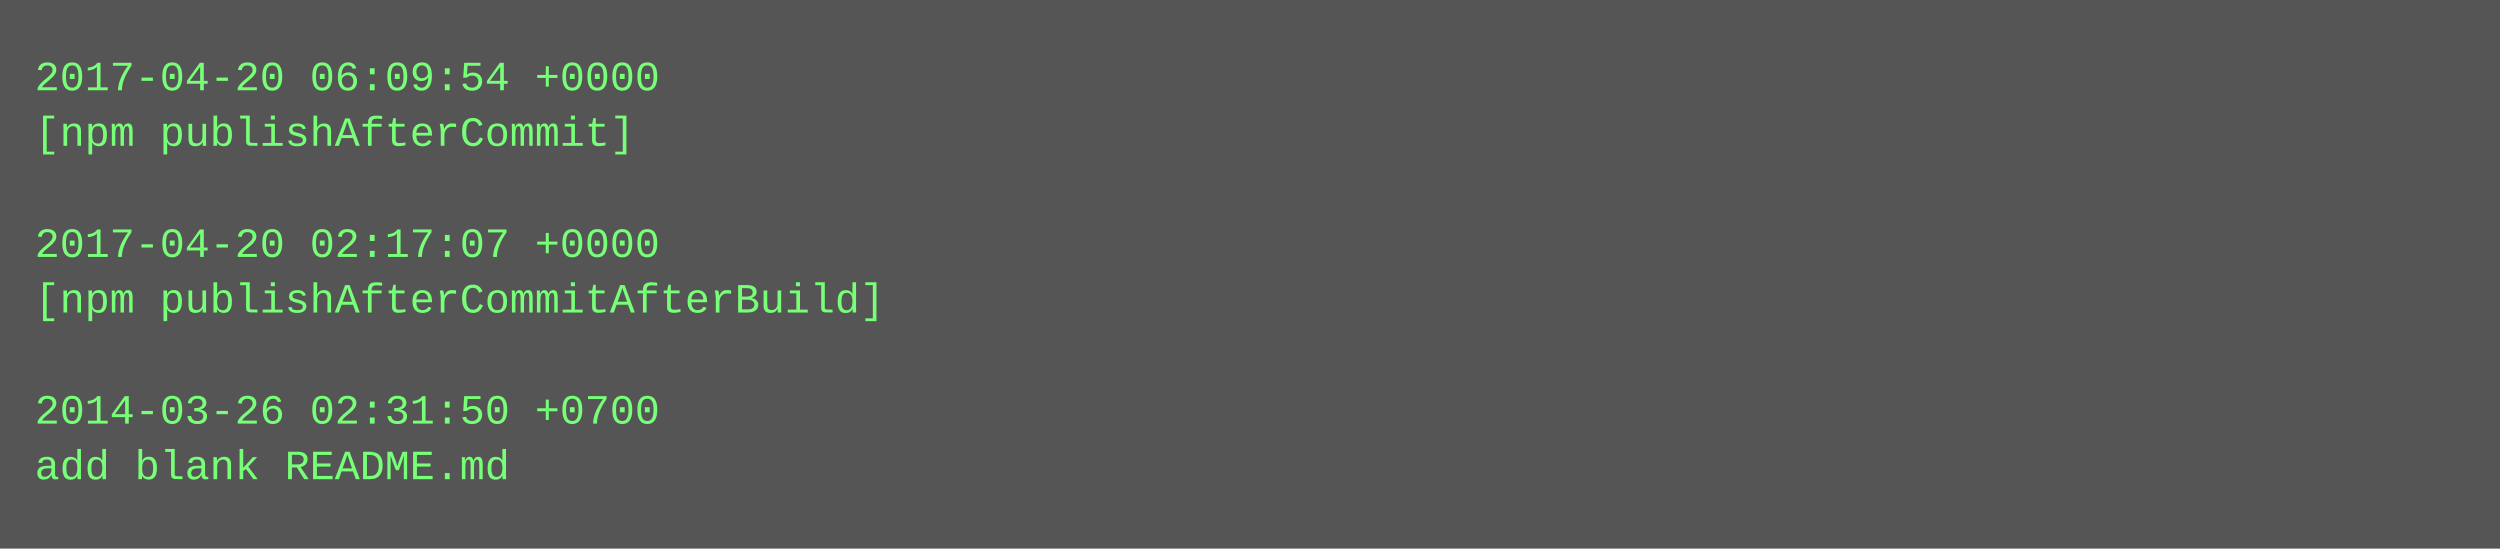
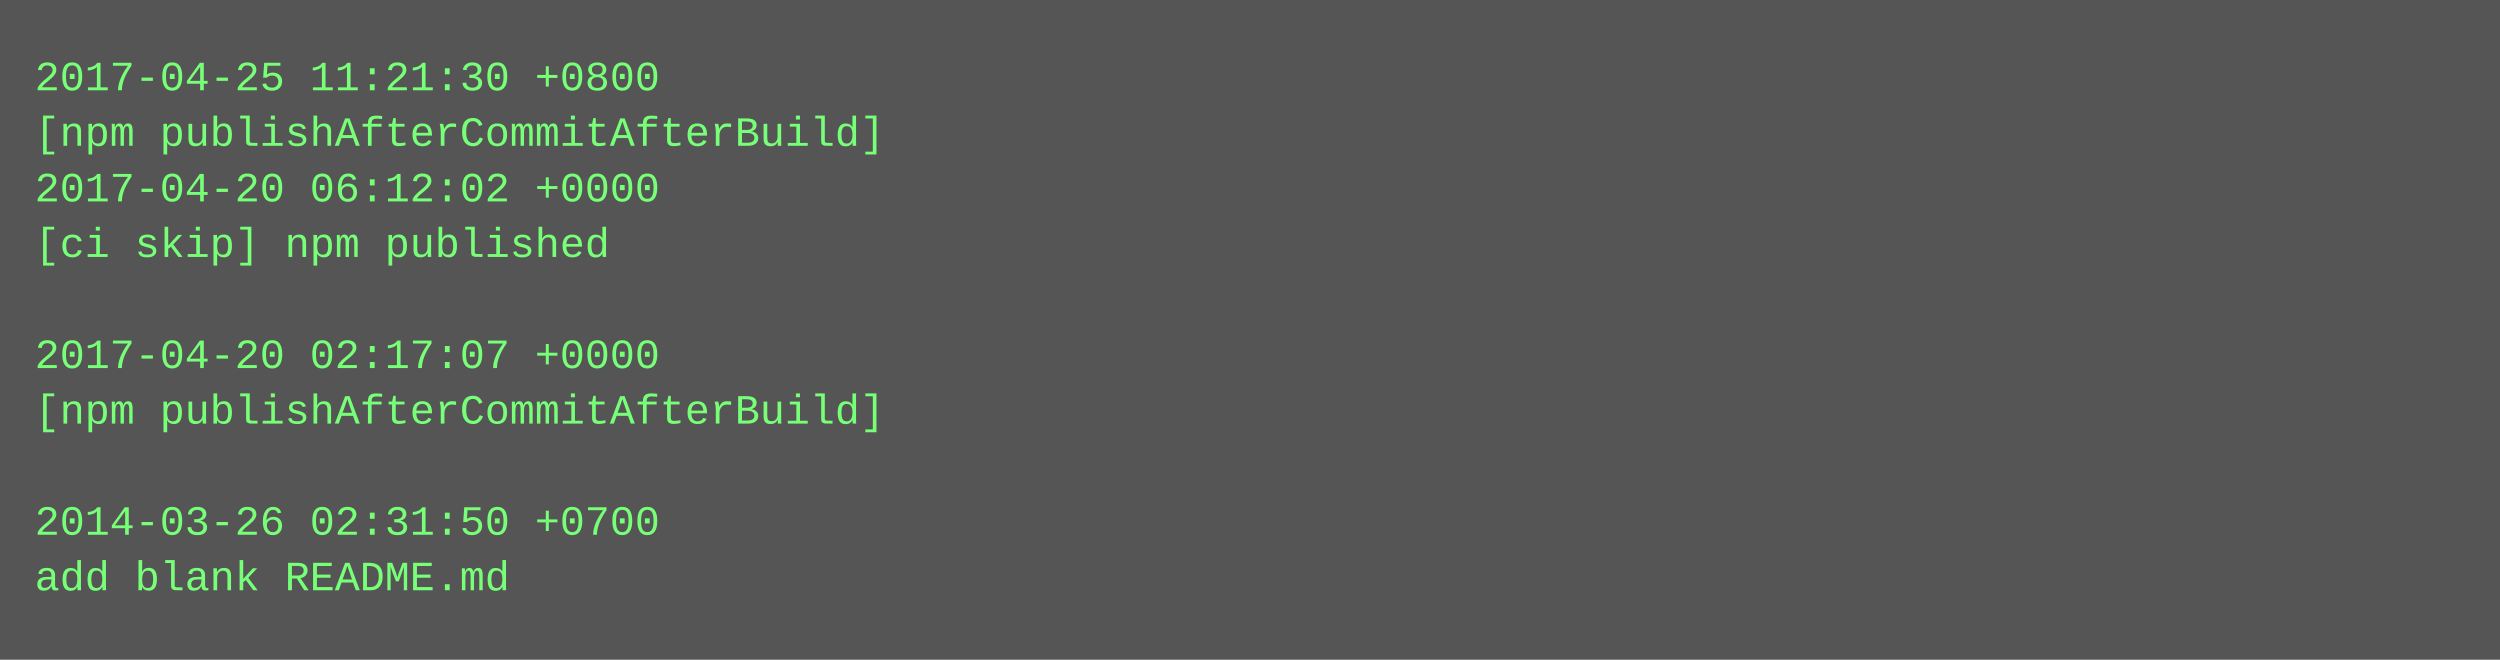
- <svg xmlns="http://www.w3.org/2000/svg" height="158" width="720">
-   <rect height="158" fill="#555" width="720" />
+ <svg xmlns="http://www.w3.org/2000/svg" height="190" width="720">
+   <rect height="190" fill="#555" width="720" />
  <text fill="#7f7" font-family="Courier New" font-size="12" xml:space="preserve">
-     <tspan x="10" y="26">2017-04-20 06:09:54 +0000</tspan>
-     <tspan x="10" y="42">[npm publishAfterCommit]</tspan>
-     <tspan x="10" y="58" />
-     <tspan x="10" y="74">2017-04-20 02:17:07 +0000</tspan>
-     <tspan x="10" y="90">[npm publishAfterCommitAfterBuild]</tspan>
-     <tspan x="10" y="106" />
-     <tspan x="10" y="122">2014-03-26 02:31:50 +0700</tspan>
-     <tspan x="10" y="138">add blank README.md</tspan>
+     <tspan x="10" y="26">2017-04-25 11:21:30 +0800</tspan>
+     <tspan x="10" y="42">[npm publishAfterCommitAfterBuild]</tspan>
+     <tspan x="10" y="58">2017-04-20 06:12:02 +0000</tspan>
+     <tspan x="10" y="74">[ci skip] npm published</tspan>
+     <tspan x="10" y="90" />
+     <tspan x="10" y="106">2017-04-20 02:17:07 +0000</tspan>
+     <tspan x="10" y="122">[npm publishAfterCommitAfterBuild]</tspan>
+     <tspan x="10" y="138" />
+     <tspan x="10" y="154">2014-03-26 02:31:50 +0700</tspan>
+     <tspan x="10" y="170">add blank README.md</tspan>
  </text>
</svg>
